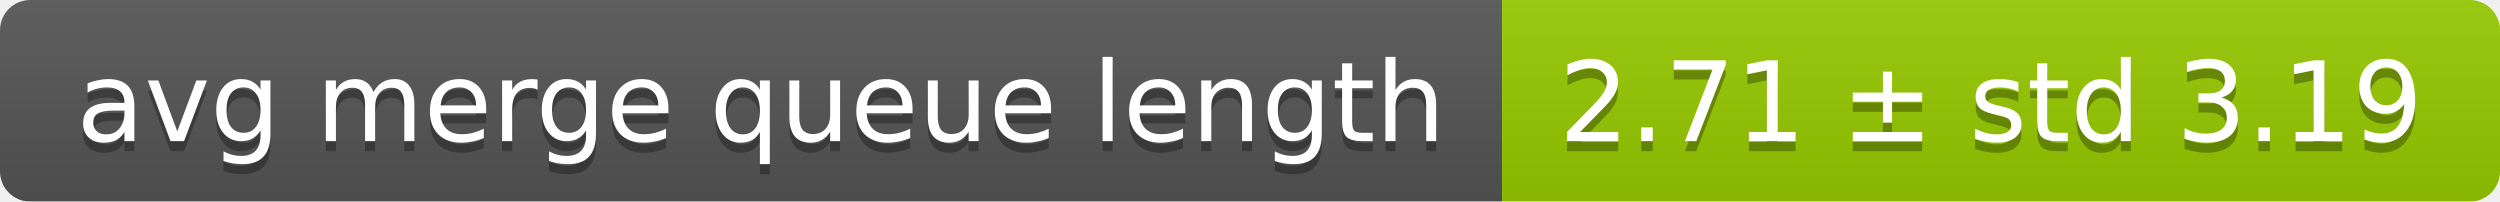
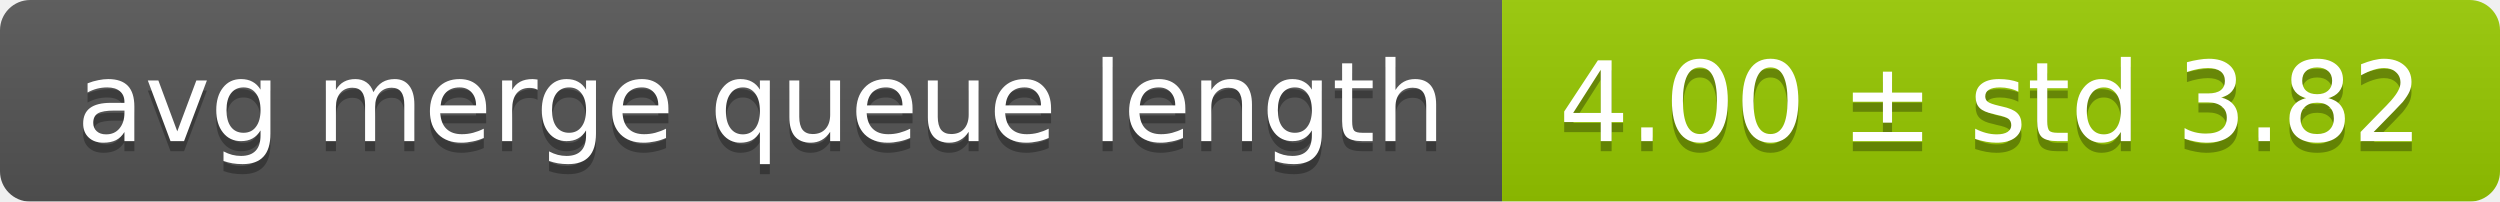
<svg xmlns="http://www.w3.org/2000/svg" width="248" height="20">
  <linearGradient id="smooth" x2="0" y2="100%">
    <stop offset="0" stop-color="#bbb" stop-opacity=".1" />
    <stop offset="1" stop-opacity=".1" />
  </linearGradient>
  <mask id="round">
    <rect width="248" height="20" rx="3" fill="#fff" />
  </mask>
  <g mask="url(#round)">
    <rect width="149" height="20" fill="#555" />
    <rect x="149" width="99" height="20" fill="#97ca00" />
    <rect width="248" height="20" fill="url(#smooth)" />
  </g>
  <g fill="#fff" text-anchor="middle" font-family="DejaVu Sans,Verdana,Geneva,sans-serif" font-size="11">
    <text x="75.5" y="15" fill="#010101" fill-opacity=".3">avg merge queue length</text>
    <text x="75.5" y="14">avg merge queue length</text>
-     <text x="197.5" y="15" fill="#010101" fill-opacity=".3">2.71 ± std 3.19</text>
-     <text x="197.5" y="14">2.71 ± std 3.19</text>
+     <text x="197.5" y="15" fill="#010101" fill-opacity=".3">4.00 ± std 3.82</text>
+     <text x="197.5" y="14">4.00 ± std 3.82</text>
  </g>
</svg>
